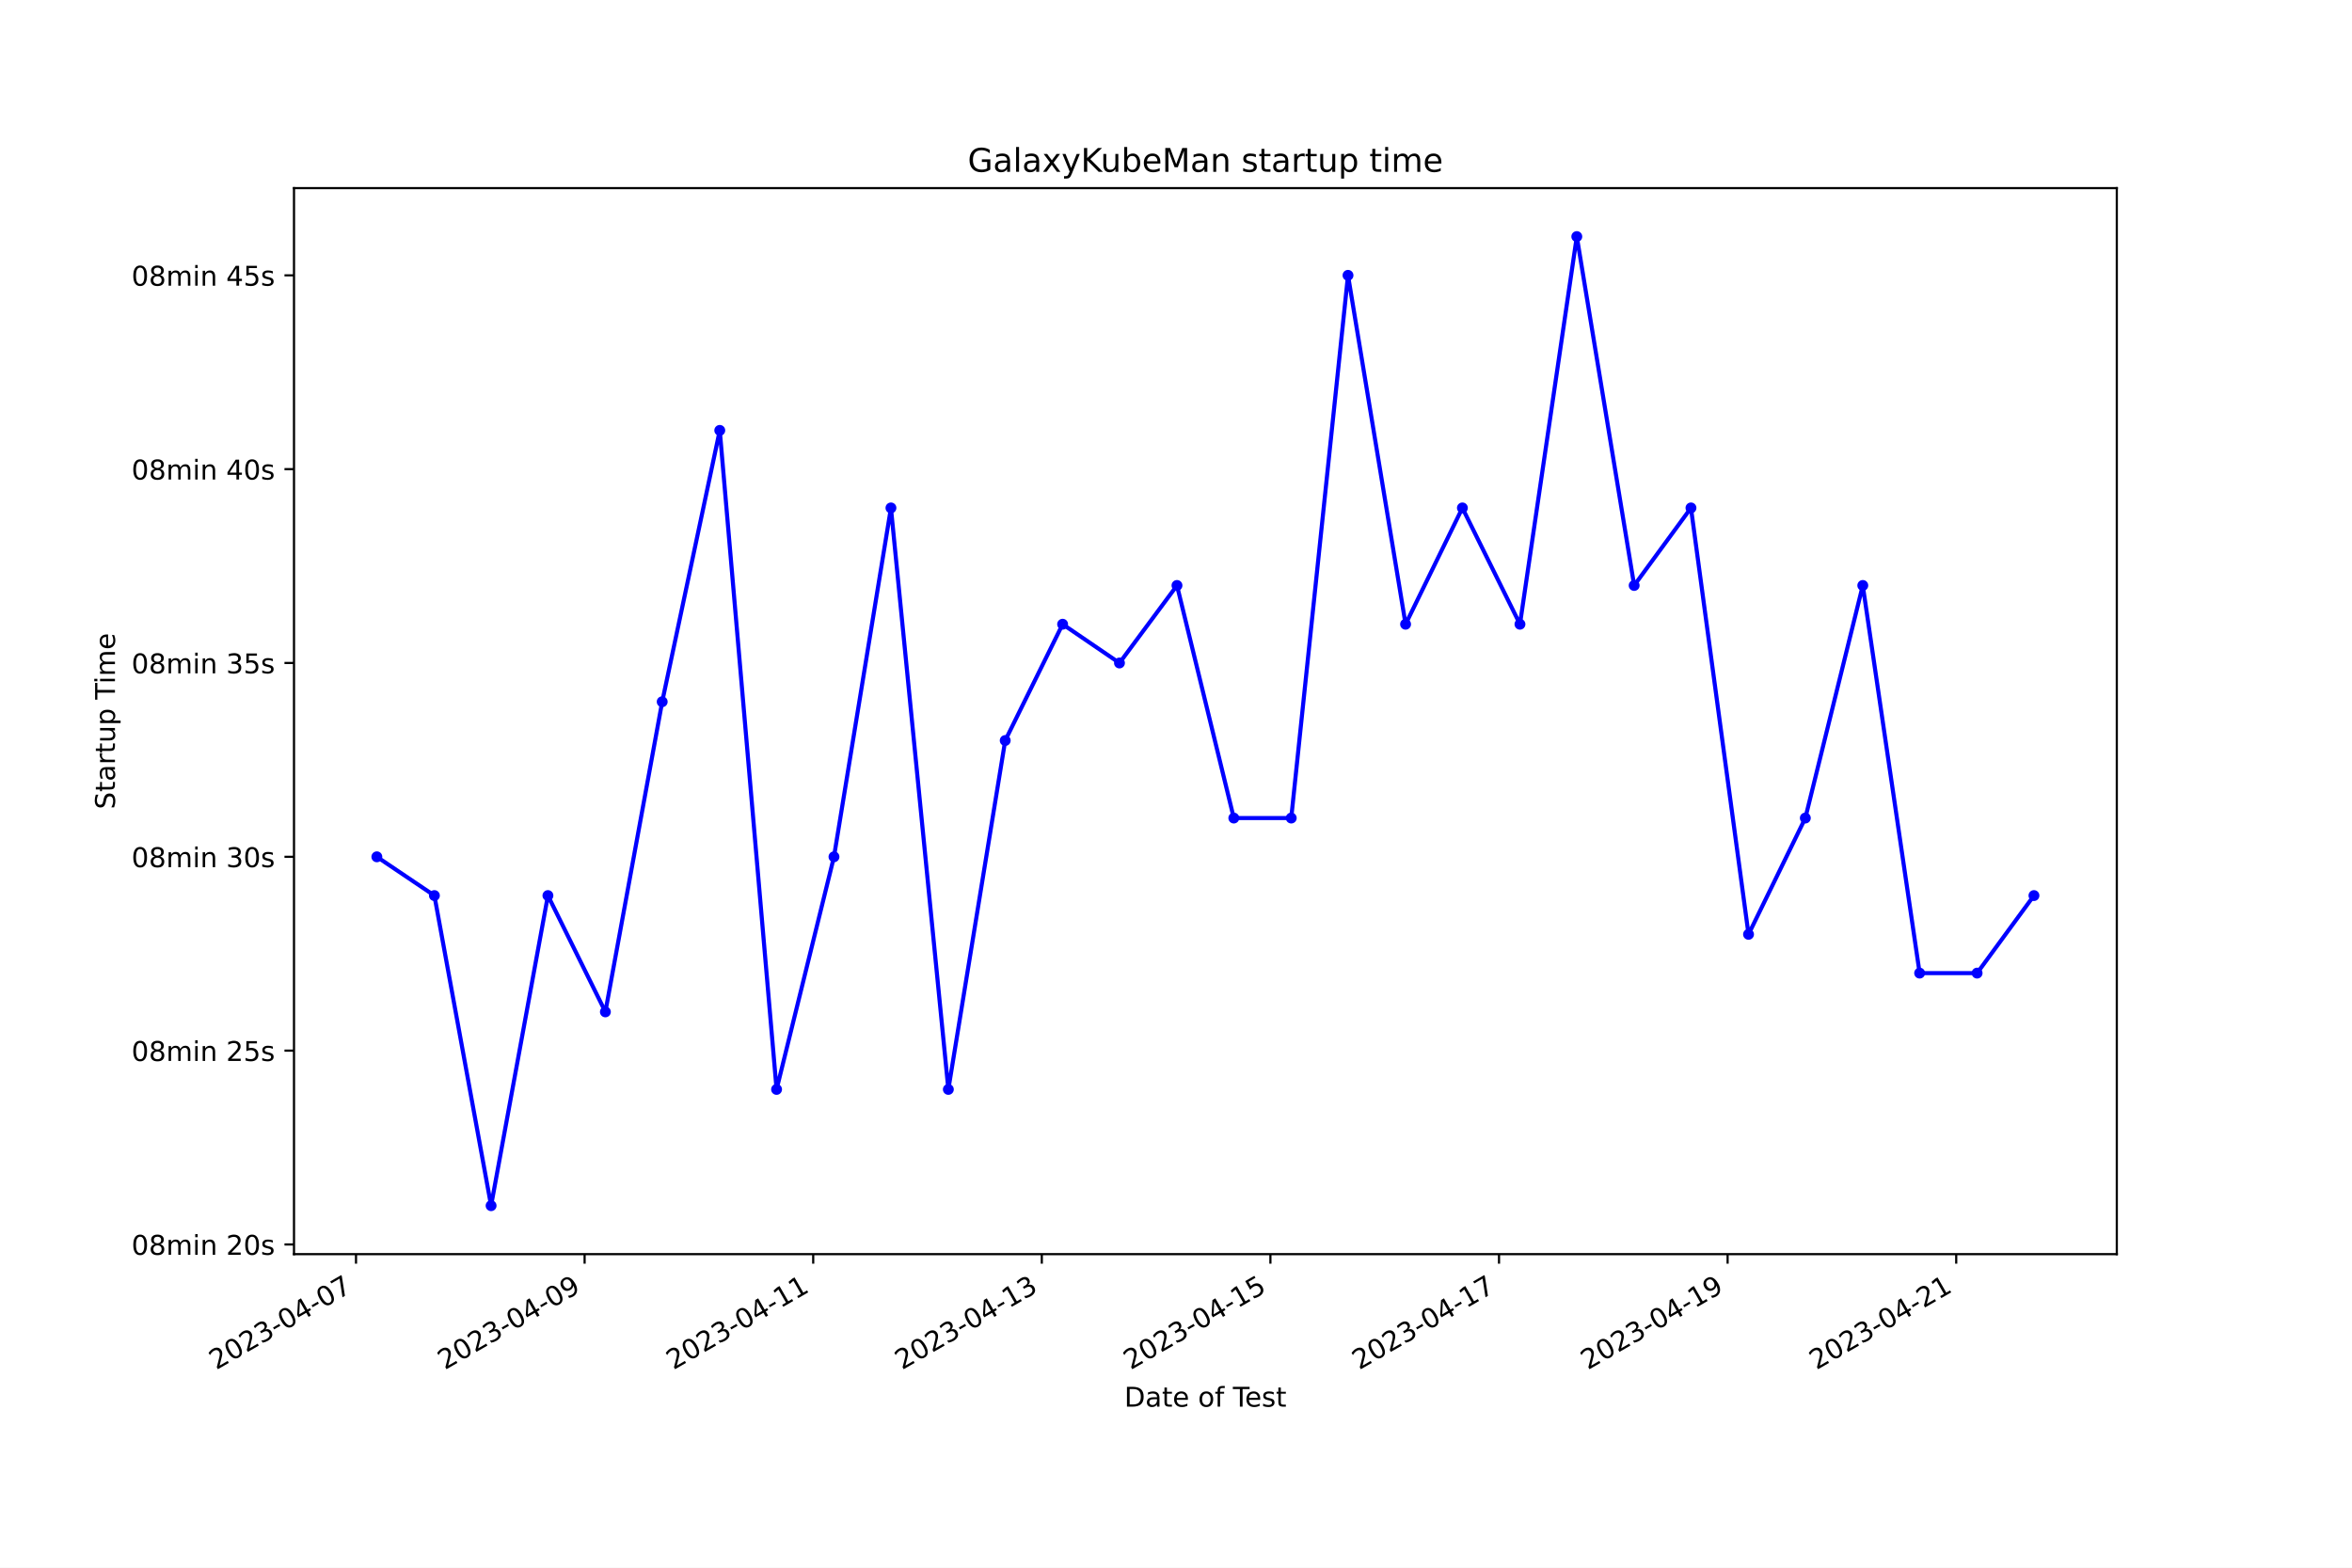
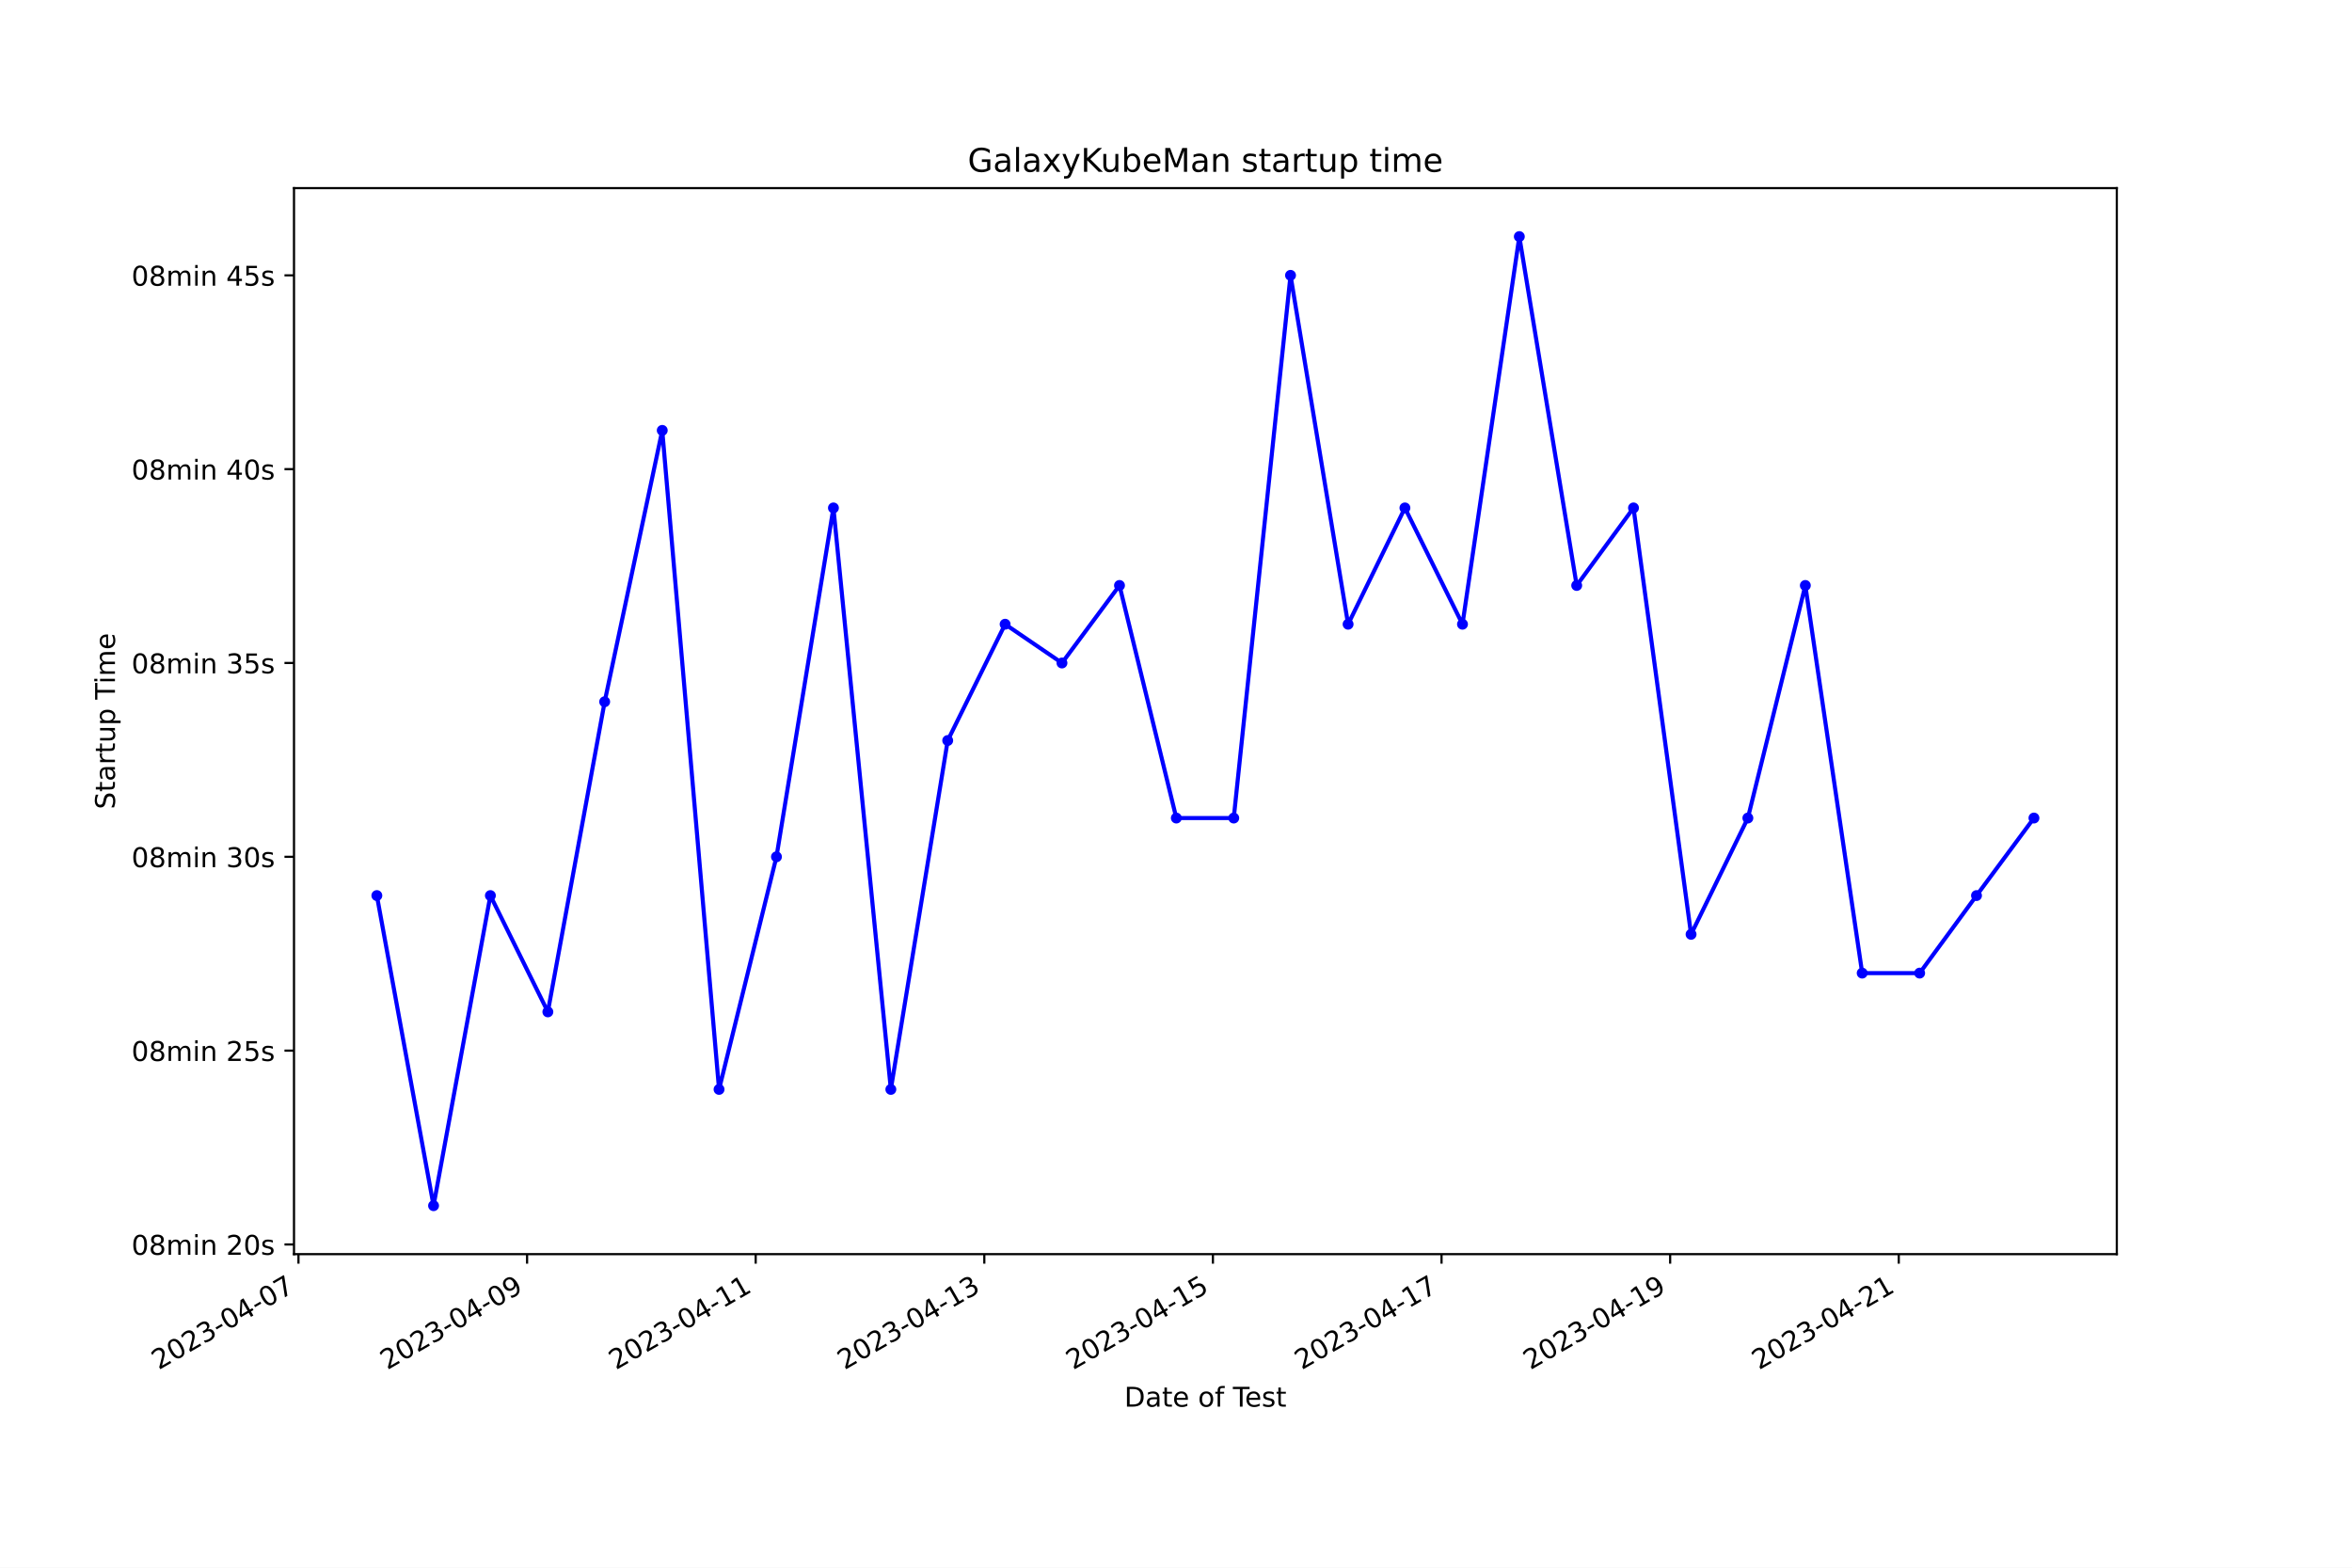
<svg xmlns="http://www.w3.org/2000/svg" xmlns:xlink="http://www.w3.org/1999/xlink" width="864pt" height="576pt" viewBox="0 0 864 576" version="1.1">
  <defs>
    <style type="text/css">*{stroke-linejoin: round; stroke-linecap: butt}</style>
  </defs>
  <g id="figure_1">
    <g id="patch_1">
      <path d="M 0 576  L 864 576  L 864 0  L 0 0  z " style="fill: #ffffff" />
    </g>
    <g id="axes_1">
      <g id="patch_2">
        <path d="M 108 460.8  L 777.6 460.8  L 777.6 69.12  L 108 69.12  z " style="fill: #ffffff" />
      </g>
      <g id="matplotlib.axis_1">
        <g id="xtick_1">
          <g id="line2d_1">
            <defs>
-               <path id="m852058d07f" d="M 0 0  L 0 3.5  " style="stroke: #000000; stroke-width: 0.8" />
+               <path id="mf0b15b870d" d="M 0 0  L 0 3.5  " style="stroke: #000000; stroke-width: 0.8" />
            </defs>
            <g>
-               <use xlink:href="#m852058d07f" x="130.779" y="460.8" style="stroke: #000000; stroke-width: 0.8" />
+               <use xlink:href="#mf0b15b870d" x="109.64" y="460.8" style="stroke: #000000; stroke-width: 0.8" />
            </g>
          </g>
          <g id="text_1">
-             <g transform="translate(79.40998 503.4383) rotate(-30) scale(0.1 -0.1)">
+             <g transform="translate(58.27099 503.4383) rotate(-30) scale(0.1 -0.1)">
              <defs>
                <path id="DejaVuSans-32" d="M 1228 531  L 3431 531  L 3431 0  L 469 0  L 469 531  Q 828 903 1448 1529  Q 2069 2156 2228 2338  Q 2531 2678 2651 2914  Q 2772 3150 2772 3378  Q 2772 3750 2511 3984  Q 2250 4219 1831 4219  Q 1534 4219 1204 4116  Q 875 4013 500 3803  L 500 4441  Q 881 4594 1212 4672  Q 1544 4750 1819 4750  Q 2544 4750 2975 4387  Q 3406 4025 3406 3419  Q 3406 3131 3298 2873  Q 3191 2616 2906 2266  Q 2828 2175 2409 1742  Q 1991 1309 1228 531  z " transform="scale(0.015625)" />
                <path id="DejaVuSans-30" d="M 2034 4250  Q 1547 4250 1301 3770  Q 1056 3291 1056 2328  Q 1056 1369 1301 889  Q 1547 409 2034 409  Q 2525 409 2770 889  Q 3016 1369 3016 2328  Q 3016 3291 2770 3770  Q 2525 4250 2034 4250  z M 2034 4750  Q 2819 4750 3233 4129  Q 3647 3509 3647 2328  Q 3647 1150 3233 529  Q 2819 -91 2034 -91  Q 1250 -91 836 529  Q 422 1150 422 2328  Q 422 3509 836 4129  Q 1250 4750 2034 4750  z " transform="scale(0.015625)" />
                <path id="DejaVuSans-33" d="M 2597 2516  Q 3050 2419 3304 2112  Q 3559 1806 3559 1356  Q 3559 666 3084 287  Q 2609 -91 1734 -91  Q 1441 -91 1130 -33  Q 819 25 488 141  L 488 750  Q 750 597 1062 519  Q 1375 441 1716 441  Q 2309 441 2620 675  Q 2931 909 2931 1356  Q 2931 1769 2642 2001  Q 2353 2234 1838 2234  L 1294 2234  L 1294 2753  L 1863 2753  Q 2328 2753 2575 2939  Q 2822 3125 2822 3475  Q 2822 3834 2567 4026  Q 2313 4219 1838 4219  Q 1578 4219 1281 4162  Q 984 4106 628 3988  L 628 4550  Q 988 4650 1302 4700  Q 1616 4750 1894 4750  Q 2613 4750 3031 4423  Q 3450 4097 3450 3541  Q 3450 3153 3228 2886  Q 3006 2619 2597 2516  z " transform="scale(0.015625)" />
                <path id="DejaVuSans-2d" d="M 313 2009  L 1997 2009  L 1997 1497  L 313 1497  L 313 2009  z " transform="scale(0.015625)" />
                <path id="DejaVuSans-34" d="M 2419 4116  L 825 1625  L 2419 1625  L 2419 4116  z M 2253 4666  L 3047 4666  L 3047 1625  L 3713 1625  L 3713 1100  L 3047 1100  L 3047 0  L 2419 0  L 2419 1100  L 313 1100  L 313 1709  L 2253 4666  z " transform="scale(0.015625)" />
                <path id="DejaVuSans-37" d="M 525 4666  L 3525 4666  L 3525 4397  L 1831 0  L 1172 0  L 2766 4134  L 525 4134  L 525 4666  z " transform="scale(0.015625)" />
              </defs>
              <use xlink:href="#DejaVuSans-32" />
              <use xlink:href="#DejaVuSans-30" x="63.623" />
              <use xlink:href="#DejaVuSans-32" x="127.246" />
              <use xlink:href="#DejaVuSans-33" x="190.869" />
              <use xlink:href="#DejaVuSans-2d" x="254.492" />
              <use xlink:href="#DejaVuSans-30" x="290.576" />
              <use xlink:href="#DejaVuSans-34" x="354.199" />
              <use xlink:href="#DejaVuSans-2d" x="417.822" />
              <use xlink:href="#DejaVuSans-30" x="453.906" />
              <use xlink:href="#DejaVuSans-37" x="517.529" />
            </g>
          </g>
        </g>
        <g id="xtick_2">
          <g id="line2d_2">
            <g>
-               <use xlink:href="#m852058d07f" x="214.755" y="460.8" style="stroke: #000000; stroke-width: 0.8" />
+               <use xlink:href="#mf0b15b870d" x="193.621" y="460.8" style="stroke: #000000; stroke-width: 0.8" />
            </g>
          </g>
          <g id="text_2">
-             <g transform="translate(163.3854 503.4383) rotate(-30) scale(0.1 -0.1)">
+             <g transform="translate(142.2516 503.4383) rotate(-30) scale(0.1 -0.1)">
              <defs>
                <path id="DejaVuSans-39" d="M 703 97  L 703 672  Q 941 559 1184 500  Q 1428 441 1663 441  Q 2288 441 2617 861  Q 2947 1281 2994 2138  Q 2813 1869 2534 1725  Q 2256 1581 1919 1581  Q 1219 1581 811 2004  Q 403 2428 403 3163  Q 403 3881 828 4315  Q 1253 4750 1959 4750  Q 2769 4750 3195 4129  Q 3622 3509 3622 2328  Q 3622 1225 3098 567  Q 2575 -91 1691 -91  Q 1453 -91 1209 -44  Q 966 3 703 97  z M 1959 2075  Q 2384 2075 2632 2365  Q 2881 2656 2881 3163  Q 2881 3666 2632 3958  Q 2384 4250 1959 4250  Q 1534 4250 1286 3958  Q 1038 3666 1038 3163  Q 1038 2656 1286 2365  Q 1534 2075 1959 2075  z " transform="scale(0.015625)" />
              </defs>
              <use xlink:href="#DejaVuSans-32" />
              <use xlink:href="#DejaVuSans-30" x="63.623" />
              <use xlink:href="#DejaVuSans-32" x="127.246" />
              <use xlink:href="#DejaVuSans-33" x="190.869" />
              <use xlink:href="#DejaVuSans-2d" x="254.492" />
              <use xlink:href="#DejaVuSans-30" x="290.576" />
              <use xlink:href="#DejaVuSans-34" x="354.199" />
              <use xlink:href="#DejaVuSans-2d" x="417.822" />
              <use xlink:href="#DejaVuSans-30" x="453.906" />
              <use xlink:href="#DejaVuSans-39" x="517.529" />
            </g>
          </g>
        </g>
        <g id="xtick_3">
          <g id="line2d_3">
            <g>
-               <use xlink:href="#m852058d07f" x="298.73" y="460.8" style="stroke: #000000; stroke-width: 0.8" />
+               <use xlink:href="#mf0b15b870d" x="277.602" y="460.8" style="stroke: #000000; stroke-width: 0.8" />
            </g>
          </g>
          <g id="text_3">
-             <g transform="translate(247.3609 503.4383) rotate(-30) scale(0.1 -0.1)">
+             <g transform="translate(226.2322 503.4383) rotate(-30) scale(0.1 -0.1)">
              <defs>
                <path id="DejaVuSans-31" d="M 794 531  L 1825 531  L 1825 4091  L 703 3866  L 703 4441  L 1819 4666  L 2450 4666  L 2450 531  L 3481 531  L 3481 0  L 794 0  L 794 531  z " transform="scale(0.015625)" />
              </defs>
              <use xlink:href="#DejaVuSans-32" />
              <use xlink:href="#DejaVuSans-30" x="63.623" />
              <use xlink:href="#DejaVuSans-32" x="127.246" />
              <use xlink:href="#DejaVuSans-33" x="190.869" />
              <use xlink:href="#DejaVuSans-2d" x="254.492" />
              <use xlink:href="#DejaVuSans-30" x="290.576" />
              <use xlink:href="#DejaVuSans-34" x="354.199" />
              <use xlink:href="#DejaVuSans-2d" x="417.822" />
              <use xlink:href="#DejaVuSans-31" x="453.906" />
              <use xlink:href="#DejaVuSans-31" x="517.529" />
            </g>
          </g>
        </g>
        <g id="xtick_4">
          <g id="line2d_4">
            <g>
-               <use xlink:href="#m852058d07f" x="382.706" y="460.8" style="stroke: #000000; stroke-width: 0.8" />
+               <use xlink:href="#mf0b15b870d" x="361.582" y="460.8" style="stroke: #000000; stroke-width: 0.8" />
            </g>
          </g>
          <g id="text_4">
-             <g transform="translate(331.3363 503.4383) rotate(-30) scale(0.1 -0.1)">
+             <g transform="translate(310.2128 503.4383) rotate(-30) scale(0.1 -0.1)">
              <use xlink:href="#DejaVuSans-32" />
              <use xlink:href="#DejaVuSans-30" x="63.623" />
              <use xlink:href="#DejaVuSans-32" x="127.246" />
              <use xlink:href="#DejaVuSans-33" x="190.869" />
              <use xlink:href="#DejaVuSans-2d" x="254.492" />
              <use xlink:href="#DejaVuSans-30" x="290.576" />
              <use xlink:href="#DejaVuSans-34" x="354.199" />
              <use xlink:href="#DejaVuSans-2d" x="417.822" />
              <use xlink:href="#DejaVuSans-31" x="453.906" />
              <use xlink:href="#DejaVuSans-33" x="517.529" />
            </g>
          </g>
        </g>
        <g id="xtick_5">
          <g id="line2d_5">
            <g>
-               <use xlink:href="#m852058d07f" x="466.681" y="460.8" style="stroke: #000000; stroke-width: 0.8" />
+               <use xlink:href="#mf0b15b870d" x="445.563" y="460.8" style="stroke: #000000; stroke-width: 0.8" />
            </g>
          </g>
          <g id="text_5">
-             <g transform="translate(415.3118 503.4383) rotate(-30) scale(0.1 -0.1)">
+             <g transform="translate(394.1935 503.4383) rotate(-30) scale(0.1 -0.1)">
              <defs>
                <path id="DejaVuSans-35" d="M 691 4666  L 3169 4666  L 3169 4134  L 1269 4134  L 1269 2991  Q 1406 3038 1543 3061  Q 1681 3084 1819 3084  Q 2600 3084 3056 2656  Q 3513 2228 3513 1497  Q 3513 744 3044 326  Q 2575 -91 1722 -91  Q 1428 -91 1123 -41  Q 819 9 494 109  L 494 744  Q 775 591 1075 516  Q 1375 441 1709 441  Q 2250 441 2565 725  Q 2881 1009 2881 1497  Q 2881 1984 2565 2268  Q 2250 2553 1709 2553  Q 1456 2553 1204 2497  Q 953 2441 691 2322  L 691 4666  z " transform="scale(0.015625)" />
              </defs>
              <use xlink:href="#DejaVuSans-32" />
              <use xlink:href="#DejaVuSans-30" x="63.623" />
              <use xlink:href="#DejaVuSans-32" x="127.246" />
              <use xlink:href="#DejaVuSans-33" x="190.869" />
              <use xlink:href="#DejaVuSans-2d" x="254.492" />
              <use xlink:href="#DejaVuSans-30" x="290.576" />
              <use xlink:href="#DejaVuSans-34" x="354.199" />
              <use xlink:href="#DejaVuSans-2d" x="417.822" />
              <use xlink:href="#DejaVuSans-31" x="453.906" />
              <use xlink:href="#DejaVuSans-35" x="517.529" />
            </g>
          </g>
        </g>
        <g id="xtick_6">
          <g id="line2d_6">
            <g>
-               <use xlink:href="#m852058d07f" x="550.657" y="460.8" style="stroke: #000000; stroke-width: 0.8" />
+               <use xlink:href="#mf0b15b870d" x="529.544" y="460.8" style="stroke: #000000; stroke-width: 0.8" />
            </g>
          </g>
          <g id="text_6">
-             <g transform="translate(499.2872 503.4383) rotate(-30) scale(0.1 -0.1)">
+             <g transform="translate(478.1741 503.4383) rotate(-30) scale(0.1 -0.1)">
              <use xlink:href="#DejaVuSans-32" />
              <use xlink:href="#DejaVuSans-30" x="63.623" />
              <use xlink:href="#DejaVuSans-32" x="127.246" />
              <use xlink:href="#DejaVuSans-33" x="190.869" />
              <use xlink:href="#DejaVuSans-2d" x="254.492" />
              <use xlink:href="#DejaVuSans-30" x="290.576" />
              <use xlink:href="#DejaVuSans-34" x="354.199" />
              <use xlink:href="#DejaVuSans-2d" x="417.822" />
              <use xlink:href="#DejaVuSans-31" x="453.906" />
              <use xlink:href="#DejaVuSans-37" x="517.529" />
            </g>
          </g>
        </g>
        <g id="xtick_7">
          <g id="line2d_7">
            <g>
-               <use xlink:href="#m852058d07f" x="634.632" y="460.8" style="stroke: #000000; stroke-width: 0.8" />
+               <use xlink:href="#mf0b15b870d" x="613.524" y="460.8" style="stroke: #000000; stroke-width: 0.8" />
            </g>
          </g>
          <g id="text_7">
-             <g transform="translate(583.2627 503.4383) rotate(-30) scale(0.1 -0.1)">
+             <g transform="translate(562.1547 503.4383) rotate(-30) scale(0.1 -0.1)">
              <use xlink:href="#DejaVuSans-32" />
              <use xlink:href="#DejaVuSans-30" x="63.623" />
              <use xlink:href="#DejaVuSans-32" x="127.246" />
              <use xlink:href="#DejaVuSans-33" x="190.869" />
              <use xlink:href="#DejaVuSans-2d" x="254.492" />
              <use xlink:href="#DejaVuSans-30" x="290.576" />
              <use xlink:href="#DejaVuSans-34" x="354.199" />
              <use xlink:href="#DejaVuSans-2d" x="417.822" />
              <use xlink:href="#DejaVuSans-31" x="453.906" />
              <use xlink:href="#DejaVuSans-39" x="517.529" />
            </g>
          </g>
        </g>
        <g id="xtick_8">
          <g id="line2d_8">
            <g>
-               <use xlink:href="#m852058d07f" x="718.608" y="460.8" style="stroke: #000000; stroke-width: 0.8" />
+               <use xlink:href="#mf0b15b870d" x="697.505" y="460.8" style="stroke: #000000; stroke-width: 0.8" />
            </g>
          </g>
          <g id="text_8">
-             <g transform="translate(667.2382 503.4383) rotate(-30) scale(0.1 -0.1)">
+             <g transform="translate(646.1353 503.4383) rotate(-30) scale(0.1 -0.1)">
              <use xlink:href="#DejaVuSans-32" />
              <use xlink:href="#DejaVuSans-30" x="63.623" />
              <use xlink:href="#DejaVuSans-32" x="127.246" />
              <use xlink:href="#DejaVuSans-33" x="190.869" />
              <use xlink:href="#DejaVuSans-2d" x="254.492" />
              <use xlink:href="#DejaVuSans-30" x="290.576" />
              <use xlink:href="#DejaVuSans-34" x="354.199" />
              <use xlink:href="#DejaVuSans-2d" x="417.822" />
              <use xlink:href="#DejaVuSans-32" x="453.906" />
              <use xlink:href="#DejaVuSans-31" x="517.529" />
            </g>
          </g>
        </g>
        <g id="text_9">
          <g transform="translate(413.0063 516.8378) scale(0.1 -0.1)">
            <defs>
              <path id="DejaVuSans-44" d="M 1259 4147  L 1259 519  L 2022 519  Q 2988 519 3436 956  Q 3884 1394 3884 2338  Q 3884 3275 3436 3711  Q 2988 4147 2022 4147  L 1259 4147  z M 628 4666  L 1925 4666  Q 3281 4666 3915 4102  Q 4550 3538 4550 2338  Q 4550 1131 3912 565  Q 3275 0 1925 0  L 628 0  L 628 4666  z " transform="scale(0.015625)" />
              <path id="DejaVuSans-61" d="M 2194 1759  Q 1497 1759 1228 1600  Q 959 1441 959 1056  Q 959 750 1161 570  Q 1363 391 1709 391  Q 2188 391 2477 730  Q 2766 1069 2766 1631  L 2766 1759  L 2194 1759  z M 3341 1997  L 3341 0  L 2766 0  L 2766 531  Q 2569 213 2275 61  Q 1981 -91 1556 -91  Q 1019 -91 701 211  Q 384 513 384 1019  Q 384 1609 779 1909  Q 1175 2209 1959 2209  L 2766 2209  L 2766 2266  Q 2766 2663 2505 2880  Q 2244 3097 1772 3097  Q 1472 3097 1187 3025  Q 903 2953 641 2809  L 641 3341  Q 956 3463 1253 3523  Q 1550 3584 1831 3584  Q 2591 3584 2966 3190  Q 3341 2797 3341 1997  z " transform="scale(0.015625)" />
              <path id="DejaVuSans-74" d="M 1172 4494  L 1172 3500  L 2356 3500  L 2356 3053  L 1172 3053  L 1172 1153  Q 1172 725 1289 603  Q 1406 481 1766 481  L 2356 481  L 2356 0  L 1766 0  Q 1100 0 847 248  Q 594 497 594 1153  L 594 3053  L 172 3053  L 172 3500  L 594 3500  L 594 4494  L 1172 4494  z " transform="scale(0.015625)" />
              <path id="DejaVuSans-65" d="M 3597 1894  L 3597 1613  L 953 1613  Q 991 1019 1311 708  Q 1631 397 2203 397  Q 2534 397 2845 478  Q 3156 559 3463 722  L 3463 178  Q 3153 47 2828 -22  Q 2503 -91 2169 -91  Q 1331 -91 842 396  Q 353 884 353 1716  Q 353 2575 817 3079  Q 1281 3584 2069 3584  Q 2775 3584 3186 3129  Q 3597 2675 3597 1894  z M 3022 2063  Q 3016 2534 2758 2815  Q 2500 3097 2075 3097  Q 1594 3097 1305 2825  Q 1016 2553 972 2059  L 3022 2063  z " transform="scale(0.015625)" />
              <path id="DejaVuSans-20" transform="scale(0.015625)" />
              <path id="DejaVuSans-6f" d="M 1959 3097  Q 1497 3097 1228 2736  Q 959 2375 959 1747  Q 959 1119 1226 758  Q 1494 397 1959 397  Q 2419 397 2687 759  Q 2956 1122 2956 1747  Q 2956 2369 2687 2733  Q 2419 3097 1959 3097  z M 1959 3584  Q 2709 3584 3137 3096  Q 3566 2609 3566 1747  Q 3566 888 3137 398  Q 2709 -91 1959 -91  Q 1206 -91 779 398  Q 353 888 353 1747  Q 353 2609 779 3096  Q 1206 3584 1959 3584  z " transform="scale(0.015625)" />
              <path id="DejaVuSans-66" d="M 2375 4863  L 2375 4384  L 1825 4384  Q 1516 4384 1395 4259  Q 1275 4134 1275 3809  L 1275 3500  L 2222 3500  L 2222 3053  L 1275 3053  L 1275 0  L 697 0  L 697 3053  L 147 3053  L 147 3500  L 697 3500  L 697 3744  Q 697 4328 969 4595  Q 1241 4863 1831 4863  L 2375 4863  z " transform="scale(0.015625)" />
              <path id="DejaVuSans-54" d="M -19 4666  L 3928 4666  L 3928 4134  L 2272 4134  L 2272 0  L 1638 0  L 1638 4134  L -19 4134  L -19 4666  z " transform="scale(0.015625)" />
              <path id="DejaVuSans-73" d="M 2834 3397  L 2834 2853  Q 2591 2978 2328 3040  Q 2066 3103 1784 3103  Q 1356 3103 1142 2972  Q 928 2841 928 2578  Q 928 2378 1081 2264  Q 1234 2150 1697 2047  L 1894 2003  Q 2506 1872 2764 1633  Q 3022 1394 3022 966  Q 3022 478 2636 193  Q 2250 -91 1575 -91  Q 1294 -91 989 -36  Q 684 19 347 128  L 347 722  Q 666 556 975 473  Q 1284 391 1588 391  Q 1994 391 2212 530  Q 2431 669 2431 922  Q 2431 1156 2273 1281  Q 2116 1406 1581 1522  L 1381 1569  Q 847 1681 609 1914  Q 372 2147 372 2553  Q 372 3047 722 3315  Q 1072 3584 1716 3584  Q 2034 3584 2315 3537  Q 2597 3491 2834 3397  z " transform="scale(0.015625)" />
            </defs>
            <use xlink:href="#DejaVuSans-44" />
            <use xlink:href="#DejaVuSans-61" x="77.002" />
            <use xlink:href="#DejaVuSans-74" x="138.281" />
            <use xlink:href="#DejaVuSans-65" x="177.49" />
            <use xlink:href="#DejaVuSans-20" x="239.014" />
            <use xlink:href="#DejaVuSans-6f" x="270.801" />
            <use xlink:href="#DejaVuSans-66" x="331.982" />
            <use xlink:href="#DejaVuSans-20" x="367.188" />
            <use xlink:href="#DejaVuSans-54" x="398.975" />
            <use xlink:href="#DejaVuSans-65" x="443.059" />
            <use xlink:href="#DejaVuSans-73" x="504.582" />
            <use xlink:href="#DejaVuSans-74" x="556.682" />
          </g>
        </g>
      </g>
      <g id="matplotlib.axis_2">
        <g id="ytick_1">
          <g id="line2d_9">
            <defs>
-               <path id="m064c3b2c8a" d="M 0 0  L -3.5 0  " style="stroke: #000000; stroke-width: 0.8" />
+               <path id="m7bd01d5065" d="M 0 0  L -3.5 0  " style="stroke: #000000; stroke-width: 0.8" />
            </defs>
            <g>
-               <use xlink:href="#m064c3b2c8a" x="108" y="457.239" style="stroke: #000000; stroke-width: 0.8" />
+               <use xlink:href="#m7bd01d5065" x="108" y="457.239" style="stroke: #000000; stroke-width: 0.8" />
            </g>
          </g>
          <g id="text_10">
            <g transform="translate(48.30625 461.0385) scale(0.1 -0.1)">
              <defs>
                <path id="DejaVuSans-38" d="M 2034 2216  Q 1584 2216 1326 1975  Q 1069 1734 1069 1313  Q 1069 891 1326 650  Q 1584 409 2034 409  Q 2484 409 2743 651  Q 3003 894 3003 1313  Q 3003 1734 2745 1975  Q 2488 2216 2034 2216  z M 1403 2484  Q 997 2584 770 2862  Q 544 3141 544 3541  Q 544 4100 942 4425  Q 1341 4750 2034 4750  Q 2731 4750 3128 4425  Q 3525 4100 3525 3541  Q 3525 3141 3298 2862  Q 3072 2584 2669 2484  Q 3125 2378 3379 2068  Q 3634 1759 3634 1313  Q 3634 634 3220 271  Q 2806 -91 2034 -91  Q 1263 -91 848 271  Q 434 634 434 1313  Q 434 1759 690 2068  Q 947 2378 1403 2484  z M 1172 3481  Q 1172 3119 1398 2916  Q 1625 2713 2034 2713  Q 2441 2713 2670 2916  Q 2900 3119 2900 3481  Q 2900 3844 2670 4047  Q 2441 4250 2034 4250  Q 1625 4250 1398 4047  Q 1172 3844 1172 3481  z " transform="scale(0.015625)" />
                <path id="DejaVuSans-6d" d="M 3328 2828  Q 3544 3216 3844 3400  Q 4144 3584 4550 3584  Q 5097 3584 5394 3201  Q 5691 2819 5691 2113  L 5691 0  L 5113 0  L 5113 2094  Q 5113 2597 4934 2840  Q 4756 3084 4391 3084  Q 3944 3084 3684 2787  Q 3425 2491 3425 1978  L 3425 0  L 2847 0  L 2847 2094  Q 2847 2600 2669 2842  Q 2491 3084 2119 3084  Q 1678 3084 1418 2786  Q 1159 2488 1159 1978  L 1159 0  L 581 0  L 581 3500  L 1159 3500  L 1159 2956  Q 1356 3278 1631 3431  Q 1906 3584 2284 3584  Q 2666 3584 2933 3390  Q 3200 3197 3328 2828  z " transform="scale(0.015625)" />
                <path id="DejaVuSans-69" d="M 603 3500  L 1178 3500  L 1178 0  L 603 0  L 603 3500  z M 603 4863  L 1178 4863  L 1178 4134  L 603 4134  L 603 4863  z " transform="scale(0.015625)" />
                <path id="DejaVuSans-6e" d="M 3513 2113  L 3513 0  L 2938 0  L 2938 2094  Q 2938 2591 2744 2837  Q 2550 3084 2163 3084  Q 1697 3084 1428 2787  Q 1159 2491 1159 1978  L 1159 0  L 581 0  L 581 3500  L 1159 3500  L 1159 2956  Q 1366 3272 1645 3428  Q 1925 3584 2291 3584  Q 2894 3584 3203 3211  Q 3513 2838 3513 2113  z " transform="scale(0.015625)" />
              </defs>
              <use xlink:href="#DejaVuSans-30" />
              <use xlink:href="#DejaVuSans-38" x="63.623" />
              <use xlink:href="#DejaVuSans-6d" x="127.246" />
              <use xlink:href="#DejaVuSans-69" x="224.658" />
              <use xlink:href="#DejaVuSans-6e" x="252.441" />
              <use xlink:href="#DejaVuSans-20" x="315.82" />
              <use xlink:href="#DejaVuSans-32" x="347.607" />
              <use xlink:href="#DejaVuSans-30" x="411.23" />
              <use xlink:href="#DejaVuSans-73" x="474.854" />
            </g>
          </g>
        </g>
        <g id="ytick_2">
          <g id="line2d_10">
            <g>
-               <use xlink:href="#m064c3b2c8a" x="108" y="386.025" style="stroke: #000000; stroke-width: 0.8" />
+               <use xlink:href="#m7bd01d5065" x="108" y="386.025" style="stroke: #000000; stroke-width: 0.8" />
            </g>
          </g>
          <g id="text_11">
            <g transform="translate(48.30625 389.8239) scale(0.1 -0.1)">
              <use xlink:href="#DejaVuSans-30" />
              <use xlink:href="#DejaVuSans-38" x="63.623" />
              <use xlink:href="#DejaVuSans-6d" x="127.246" />
              <use xlink:href="#DejaVuSans-69" x="224.658" />
              <use xlink:href="#DejaVuSans-6e" x="252.441" />
              <use xlink:href="#DejaVuSans-20" x="315.82" />
              <use xlink:href="#DejaVuSans-32" x="347.607" />
              <use xlink:href="#DejaVuSans-35" x="411.23" />
              <use xlink:href="#DejaVuSans-73" x="474.854" />
            </g>
          </g>
        </g>
        <g id="ytick_3">
          <g id="line2d_11">
            <g>
-               <use xlink:href="#m064c3b2c8a" x="108" y="314.81" style="stroke: #000000; stroke-width: 0.8" />
+               <use xlink:href="#m7bd01d5065" x="108" y="314.81" style="stroke: #000000; stroke-width: 0.8" />
            </g>
          </g>
          <g id="text_12">
            <g transform="translate(48.30625 318.6094) scale(0.1 -0.1)">
              <use xlink:href="#DejaVuSans-30" />
              <use xlink:href="#DejaVuSans-38" x="63.623" />
              <use xlink:href="#DejaVuSans-6d" x="127.246" />
              <use xlink:href="#DejaVuSans-69" x="224.658" />
              <use xlink:href="#DejaVuSans-6e" x="252.441" />
              <use xlink:href="#DejaVuSans-20" x="315.82" />
              <use xlink:href="#DejaVuSans-33" x="347.607" />
              <use xlink:href="#DejaVuSans-30" x="411.23" />
              <use xlink:href="#DejaVuSans-73" x="474.854" />
            </g>
          </g>
        </g>
        <g id="ytick_4">
          <g id="line2d_12">
            <g>
-               <use xlink:href="#m064c3b2c8a" x="108" y="243.596" style="stroke: #000000; stroke-width: 0.8" />
+               <use xlink:href="#m7bd01d5065" x="108" y="243.596" style="stroke: #000000; stroke-width: 0.8" />
            </g>
          </g>
          <g id="text_13">
            <g transform="translate(48.30625 247.3949) scale(0.1 -0.1)">
              <use xlink:href="#DejaVuSans-30" />
              <use xlink:href="#DejaVuSans-38" x="63.623" />
              <use xlink:href="#DejaVuSans-6d" x="127.246" />
              <use xlink:href="#DejaVuSans-69" x="224.658" />
              <use xlink:href="#DejaVuSans-6e" x="252.441" />
              <use xlink:href="#DejaVuSans-20" x="315.82" />
              <use xlink:href="#DejaVuSans-33" x="347.607" />
              <use xlink:href="#DejaVuSans-35" x="411.23" />
              <use xlink:href="#DejaVuSans-73" x="474.854" />
            </g>
          </g>
        </g>
        <g id="ytick_5">
          <g id="line2d_13">
            <g>
-               <use xlink:href="#m064c3b2c8a" x="108" y="172.381" style="stroke: #000000; stroke-width: 0.8" />
+               <use xlink:href="#m7bd01d5065" x="108" y="172.381" style="stroke: #000000; stroke-width: 0.8" />
            </g>
          </g>
          <g id="text_14">
            <g transform="translate(48.30625 176.1803) scale(0.1 -0.1)">
              <use xlink:href="#DejaVuSans-30" />
              <use xlink:href="#DejaVuSans-38" x="63.623" />
              <use xlink:href="#DejaVuSans-6d" x="127.246" />
              <use xlink:href="#DejaVuSans-69" x="224.658" />
              <use xlink:href="#DejaVuSans-6e" x="252.441" />
              <use xlink:href="#DejaVuSans-20" x="315.82" />
              <use xlink:href="#DejaVuSans-34" x="347.607" />
              <use xlink:href="#DejaVuSans-30" x="411.23" />
              <use xlink:href="#DejaVuSans-73" x="474.854" />
            </g>
          </g>
        </g>
        <g id="ytick_6">
          <g id="line2d_14">
            <g>
-               <use xlink:href="#m064c3b2c8a" x="108" y="101.167" style="stroke: #000000; stroke-width: 0.8" />
+               <use xlink:href="#m7bd01d5065" x="108" y="101.167" style="stroke: #000000; stroke-width: 0.8" />
            </g>
          </g>
          <g id="text_15">
            <g transform="translate(48.30625 104.9658) scale(0.1 -0.1)">
              <use xlink:href="#DejaVuSans-30" />
              <use xlink:href="#DejaVuSans-38" x="63.623" />
              <use xlink:href="#DejaVuSans-6d" x="127.246" />
              <use xlink:href="#DejaVuSans-69" x="224.658" />
              <use xlink:href="#DejaVuSans-6e" x="252.441" />
              <use xlink:href="#DejaVuSans-20" x="315.82" />
              <use xlink:href="#DejaVuSans-34" x="347.607" />
              <use xlink:href="#DejaVuSans-35" x="411.23" />
              <use xlink:href="#DejaVuSans-73" x="474.854" />
            </g>
          </g>
        </g>
        <g id="text_16">
          <g transform="translate(42.22656 297.3397) rotate(-90) scale(0.1 -0.1)">
            <defs>
              <path id="DejaVuSans-53" d="M 3425 4513  L 3425 3897  Q 3066 4069 2747 4153  Q 2428 4238 2131 4238  Q 1616 4238 1336 4038  Q 1056 3838 1056 3469  Q 1056 3159 1242 3001  Q 1428 2844 1947 2747  L 2328 2669  Q 3034 2534 3370 2195  Q 3706 1856 3706 1288  Q 3706 609 3251 259  Q 2797 -91 1919 -91  Q 1588 -91 1214 -16  Q 841 59 441 206  L 441 856  Q 825 641 1194 531  Q 1563 422 1919 422  Q 2459 422 2753 634  Q 3047 847 3047 1241  Q 3047 1584 2836 1778  Q 2625 1972 2144 2069  L 1759 2144  Q 1053 2284 737 2584  Q 422 2884 422 3419  Q 422 4038 858 4394  Q 1294 4750 2059 4750  Q 2388 4750 2728 4690  Q 3069 4631 3425 4513  z " transform="scale(0.015625)" />
              <path id="DejaVuSans-72" d="M 2631 2963  Q 2534 3019 2420 3045  Q 2306 3072 2169 3072  Q 1681 3072 1420 2755  Q 1159 2438 1159 1844  L 1159 0  L 581 0  L 581 3500  L 1159 3500  L 1159 2956  Q 1341 3275 1631 3429  Q 1922 3584 2338 3584  Q 2397 3584 2469 3576  Q 2541 3569 2628 3553  L 2631 2963  z " transform="scale(0.015625)" />
              <path id="DejaVuSans-75" d="M 544 1381  L 544 3500  L 1119 3500  L 1119 1403  Q 1119 906 1312 657  Q 1506 409 1894 409  Q 2359 409 2629 706  Q 2900 1003 2900 1516  L 2900 3500  L 3475 3500  L 3475 0  L 2900 0  L 2900 538  Q 2691 219 2414 64  Q 2138 -91 1772 -91  Q 1169 -91 856 284  Q 544 659 544 1381  z M 1991 3584  L 1991 3584  z " transform="scale(0.015625)" />
              <path id="DejaVuSans-70" d="M 1159 525  L 1159 -1331  L 581 -1331  L 581 3500  L 1159 3500  L 1159 2969  Q 1341 3281 1617 3432  Q 1894 3584 2278 3584  Q 2916 3584 3314 3078  Q 3713 2572 3713 1747  Q 3713 922 3314 415  Q 2916 -91 2278 -91  Q 1894 -91 1617 61  Q 1341 213 1159 525  z M 3116 1747  Q 3116 2381 2855 2742  Q 2594 3103 2138 3103  Q 1681 3103 1420 2742  Q 1159 2381 1159 1747  Q 1159 1113 1420 752  Q 1681 391 2138 391  Q 2594 391 2855 752  Q 3116 1113 3116 1747  z " transform="scale(0.015625)" />
            </defs>
            <use xlink:href="#DejaVuSans-53" />
            <use xlink:href="#DejaVuSans-74" x="63.477" />
            <use xlink:href="#DejaVuSans-61" x="102.686" />
            <use xlink:href="#DejaVuSans-72" x="163.965" />
            <use xlink:href="#DejaVuSans-74" x="205.078" />
            <use xlink:href="#DejaVuSans-75" x="244.287" />
            <use xlink:href="#DejaVuSans-70" x="307.666" />
            <use xlink:href="#DejaVuSans-20" x="371.143" />
            <use xlink:href="#DejaVuSans-54" x="402.93" />
            <use xlink:href="#DejaVuSans-69" x="460.889" />
            <use xlink:href="#DejaVuSans-6d" x="488.672" />
            <use xlink:href="#DejaVuSans-65" x="586.084" />
          </g>
        </g>
      </g>
      <g id="line2d_15">
-         <path d="M 747.164 329.053  L 726.282 357.539  L 705.174 357.539  L 684.29 215.11  L 663.181 300.567  L 642.318 343.296  L 621.172 186.624  L 600.306 215.11  L 579.232 86.924  L 558.353 229.353  L 537.205 186.624  L 516.337 229.353  L 495.188 101.167  L 474.333 300.567  L 453.24 300.567  L 432.362 215.11  L 411.233 243.596  L 390.352 229.353  L 369.262 272.081  L 348.375 400.268  L 327.287 186.624  L 306.359 314.81  L 285.273 400.268  L 264.405 158.138  L 243.256 257.839  L 222.387 371.782  L 201.277 329.053  L 180.403 442.996  L 159.574 329.053  L 138.436 314.81  " clip-path="url(#p1ebca0ba77)" style="fill: none; stroke: #0000ff; stroke-width: 1.5; stroke-linecap: square" />
+         <path d="M 747.164 300.567  L 726.063 329.053  L 705.18 357.539  L 684.07 357.539  L 663.185 215.11  L 642.075 300.567  L 621.21 343.296  L 600.063 186.624  L 579.196 215.11  L 558.12 86.924  L 537.241 229.353  L 516.091 186.624  L 495.221 229.353  L 474.072 101.167  L 453.215 300.567  L 432.121 300.567  L 411.241 215.11  L 390.111 243.596  L 369.229 229.353  L 348.138 272.081  L 327.249 400.268  L 306.16 186.624  L 285.231 314.81  L 264.143 400.268  L 243.274 158.138  L 222.123 257.839  L 201.254 371.782  L 180.142 329.053  L 159.267 442.996  L 138.436 329.053  " clip-path="url(#pe2ab5aed0c)" style="fill: none; stroke: #0000ff; stroke-width: 1.5; stroke-linecap: square" />
        <defs>
-           <path id="mc5dc87339d" d="M 0 1.5  C 0.398 1.5 0.779 1.342 1.061 1.061  C 1.342 0.779 1.5 0.398 1.5 0  C 1.5 -0.398 1.342 -0.779 1.061 -1.061  C 0.779 -1.342 0.398 -1.5 0 -1.5  C -0.398 -1.5 -0.779 -1.342 -1.061 -1.061  C -1.342 -0.779 -1.5 -0.398 -1.5 0  C -1.5 0.398 -1.342 0.779 -1.061 1.061  C -0.779 1.342 -0.398 1.5 0 1.5  z " style="stroke: #0000ff" />
+           <path id="mc0938f5535" d="M 0 1.5  C 0.398 1.5 0.779 1.342 1.061 1.061  C 1.342 0.779 1.5 0.398 1.5 0  C 1.5 -0.398 1.342 -0.779 1.061 -1.061  C 0.779 -1.342 0.398 -1.5 0 -1.5  C -0.398 -1.5 -0.779 -1.342 -1.061 -1.061  C -1.342 -0.779 -1.5 -0.398 -1.5 0  C -1.5 0.398 -1.342 0.779 -1.061 1.061  C -0.779 1.342 -0.398 1.5 0 1.5  z " style="stroke: #0000ff" />
        </defs>
-         <g clip-path="url(#p1ebca0ba77)">
-           <use xlink:href="#mc5dc87339d" x="747.164" y="329.053" style="fill: #0000ff; stroke: #0000ff" />
-           <use xlink:href="#mc5dc87339d" x="726.282" y="357.539" style="fill: #0000ff; stroke: #0000ff" />
-           <use xlink:href="#mc5dc87339d" x="705.174" y="357.539" style="fill: #0000ff; stroke: #0000ff" />
-           <use xlink:href="#mc5dc87339d" x="684.29" y="215.11" style="fill: #0000ff; stroke: #0000ff" />
-           <use xlink:href="#mc5dc87339d" x="663.181" y="300.567" style="fill: #0000ff; stroke: #0000ff" />
-           <use xlink:href="#mc5dc87339d" x="642.318" y="343.296" style="fill: #0000ff; stroke: #0000ff" />
-           <use xlink:href="#mc5dc87339d" x="621.172" y="186.624" style="fill: #0000ff; stroke: #0000ff" />
-           <use xlink:href="#mc5dc87339d" x="600.306" y="215.11" style="fill: #0000ff; stroke: #0000ff" />
-           <use xlink:href="#mc5dc87339d" x="579.232" y="86.924" style="fill: #0000ff; stroke: #0000ff" />
-           <use xlink:href="#mc5dc87339d" x="558.353" y="229.353" style="fill: #0000ff; stroke: #0000ff" />
-           <use xlink:href="#mc5dc87339d" x="537.205" y="186.624" style="fill: #0000ff; stroke: #0000ff" />
-           <use xlink:href="#mc5dc87339d" x="516.337" y="229.353" style="fill: #0000ff; stroke: #0000ff" />
-           <use xlink:href="#mc5dc87339d" x="495.188" y="101.167" style="fill: #0000ff; stroke: #0000ff" />
-           <use xlink:href="#mc5dc87339d" x="474.333" y="300.567" style="fill: #0000ff; stroke: #0000ff" />
-           <use xlink:href="#mc5dc87339d" x="453.24" y="300.567" style="fill: #0000ff; stroke: #0000ff" />
-           <use xlink:href="#mc5dc87339d" x="432.362" y="215.11" style="fill: #0000ff; stroke: #0000ff" />
-           <use xlink:href="#mc5dc87339d" x="411.233" y="243.596" style="fill: #0000ff; stroke: #0000ff" />
-           <use xlink:href="#mc5dc87339d" x="390.352" y="229.353" style="fill: #0000ff; stroke: #0000ff" />
-           <use xlink:href="#mc5dc87339d" x="369.262" y="272.081" style="fill: #0000ff; stroke: #0000ff" />
-           <use xlink:href="#mc5dc87339d" x="348.375" y="400.268" style="fill: #0000ff; stroke: #0000ff" />
-           <use xlink:href="#mc5dc87339d" x="327.287" y="186.624" style="fill: #0000ff; stroke: #0000ff" />
-           <use xlink:href="#mc5dc87339d" x="306.359" y="314.81" style="fill: #0000ff; stroke: #0000ff" />
-           <use xlink:href="#mc5dc87339d" x="285.273" y="400.268" style="fill: #0000ff; stroke: #0000ff" />
-           <use xlink:href="#mc5dc87339d" x="264.405" y="158.138" style="fill: #0000ff; stroke: #0000ff" />
-           <use xlink:href="#mc5dc87339d" x="243.256" y="257.839" style="fill: #0000ff; stroke: #0000ff" />
-           <use xlink:href="#mc5dc87339d" x="222.387" y="371.782" style="fill: #0000ff; stroke: #0000ff" />
-           <use xlink:href="#mc5dc87339d" x="201.277" y="329.053" style="fill: #0000ff; stroke: #0000ff" />
-           <use xlink:href="#mc5dc87339d" x="180.403" y="442.996" style="fill: #0000ff; stroke: #0000ff" />
-           <use xlink:href="#mc5dc87339d" x="159.574" y="329.053" style="fill: #0000ff; stroke: #0000ff" />
-           <use xlink:href="#mc5dc87339d" x="138.436" y="314.81" style="fill: #0000ff; stroke: #0000ff" />
+         <g clip-path="url(#pe2ab5aed0c)">
+           <use xlink:href="#mc0938f5535" x="747.164" y="300.567" style="fill: #0000ff; stroke: #0000ff" />
+           <use xlink:href="#mc0938f5535" x="726.063" y="329.053" style="fill: #0000ff; stroke: #0000ff" />
+           <use xlink:href="#mc0938f5535" x="705.18" y="357.539" style="fill: #0000ff; stroke: #0000ff" />
+           <use xlink:href="#mc0938f5535" x="684.07" y="357.539" style="fill: #0000ff; stroke: #0000ff" />
+           <use xlink:href="#mc0938f5535" x="663.185" y="215.11" style="fill: #0000ff; stroke: #0000ff" />
+           <use xlink:href="#mc0938f5535" x="642.075" y="300.567" style="fill: #0000ff; stroke: #0000ff" />
+           <use xlink:href="#mc0938f5535" x="621.21" y="343.296" style="fill: #0000ff; stroke: #0000ff" />
+           <use xlink:href="#mc0938f5535" x="600.063" y="186.624" style="fill: #0000ff; stroke: #0000ff" />
+           <use xlink:href="#mc0938f5535" x="579.196" y="215.11" style="fill: #0000ff; stroke: #0000ff" />
+           <use xlink:href="#mc0938f5535" x="558.12" y="86.924" style="fill: #0000ff; stroke: #0000ff" />
+           <use xlink:href="#mc0938f5535" x="537.241" y="229.353" style="fill: #0000ff; stroke: #0000ff" />
+           <use xlink:href="#mc0938f5535" x="516.091" y="186.624" style="fill: #0000ff; stroke: #0000ff" />
+           <use xlink:href="#mc0938f5535" x="495.221" y="229.353" style="fill: #0000ff; stroke: #0000ff" />
+           <use xlink:href="#mc0938f5535" x="474.072" y="101.167" style="fill: #0000ff; stroke: #0000ff" />
+           <use xlink:href="#mc0938f5535" x="453.215" y="300.567" style="fill: #0000ff; stroke: #0000ff" />
+           <use xlink:href="#mc0938f5535" x="432.121" y="300.567" style="fill: #0000ff; stroke: #0000ff" />
+           <use xlink:href="#mc0938f5535" x="411.241" y="215.11" style="fill: #0000ff; stroke: #0000ff" />
+           <use xlink:href="#mc0938f5535" x="390.111" y="243.596" style="fill: #0000ff; stroke: #0000ff" />
+           <use xlink:href="#mc0938f5535" x="369.229" y="229.353" style="fill: #0000ff; stroke: #0000ff" />
+           <use xlink:href="#mc0938f5535" x="348.138" y="272.081" style="fill: #0000ff; stroke: #0000ff" />
+           <use xlink:href="#mc0938f5535" x="327.249" y="400.268" style="fill: #0000ff; stroke: #0000ff" />
+           <use xlink:href="#mc0938f5535" x="306.16" y="186.624" style="fill: #0000ff; stroke: #0000ff" />
+           <use xlink:href="#mc0938f5535" x="285.231" y="314.81" style="fill: #0000ff; stroke: #0000ff" />
+           <use xlink:href="#mc0938f5535" x="264.143" y="400.268" style="fill: #0000ff; stroke: #0000ff" />
+           <use xlink:href="#mc0938f5535" x="243.274" y="158.138" style="fill: #0000ff; stroke: #0000ff" />
+           <use xlink:href="#mc0938f5535" x="222.123" y="257.839" style="fill: #0000ff; stroke: #0000ff" />
+           <use xlink:href="#mc0938f5535" x="201.254" y="371.782" style="fill: #0000ff; stroke: #0000ff" />
+           <use xlink:href="#mc0938f5535" x="180.142" y="329.053" style="fill: #0000ff; stroke: #0000ff" />
+           <use xlink:href="#mc0938f5535" x="159.267" y="442.996" style="fill: #0000ff; stroke: #0000ff" />
+           <use xlink:href="#mc0938f5535" x="138.436" y="329.053" style="fill: #0000ff; stroke: #0000ff" />
        </g>
      </g>
      <g id="patch_3">
        <path d="M 108 460.8  L 108 69.12  " style="fill: none; stroke: #000000; stroke-width: 0.8; stroke-linejoin: miter; stroke-linecap: square" />
      </g>
      <g id="patch_4">
        <path d="M 777.6 460.8  L 777.6 69.12  " style="fill: none; stroke: #000000; stroke-width: 0.8; stroke-linejoin: miter; stroke-linecap: square" />
      </g>
      <g id="patch_5">
        <path d="M 108 460.8  L 777.6 460.8  " style="fill: none; stroke: #000000; stroke-width: 0.8; stroke-linejoin: miter; stroke-linecap: square" />
      </g>
      <g id="patch_6">
        <path d="M 108 69.12  L 777.6 69.12  " style="fill: none; stroke: #000000; stroke-width: 0.8; stroke-linejoin: miter; stroke-linecap: square" />
      </g>
      <g id="text_17">
        <g transform="translate(355.4794 63.12) scale(0.12 -0.12)">
          <defs>
            <path id="DejaVuSans-47" d="M 3809 666  L 3809 1919  L 2778 1919  L 2778 2438  L 4434 2438  L 4434 434  Q 4069 175 3628 42  Q 3188 -91 2688 -91  Q 1594 -91 976 548  Q 359 1188 359 2328  Q 359 3472 976 4111  Q 1594 4750 2688 4750  Q 3144 4750 3555 4637  Q 3966 4525 4313 4306  L 4313 3634  Q 3963 3931 3569 4081  Q 3175 4231 2741 4231  Q 1884 4231 1454 3753  Q 1025 3275 1025 2328  Q 1025 1384 1454 906  Q 1884 428 2741 428  Q 3075 428 3337 486  Q 3600 544 3809 666  z " transform="scale(0.015625)" />
            <path id="DejaVuSans-6c" d="M 603 4863  L 1178 4863  L 1178 0  L 603 0  L 603 4863  z " transform="scale(0.015625)" />
            <path id="DejaVuSans-78" d="M 3513 3500  L 2247 1797  L 3578 0  L 2900 0  L 1881 1375  L 863 0  L 184 0  L 1544 1831  L 300 3500  L 978 3500  L 1906 2253  L 2834 3500  L 3513 3500  z " transform="scale(0.015625)" />
            <path id="DejaVuSans-79" d="M 2059 -325  Q 1816 -950 1584 -1140  Q 1353 -1331 966 -1331  L 506 -1331  L 506 -850  L 844 -850  Q 1081 -850 1212 -737  Q 1344 -625 1503 -206  L 1606 56  L 191 3500  L 800 3500  L 1894 763  L 2988 3500  L 3597 3500  L 2059 -325  z " transform="scale(0.015625)" />
            <path id="DejaVuSans-4b" d="M 628 4666  L 1259 4666  L 1259 2694  L 3353 4666  L 4166 4666  L 1850 2491  L 4331 0  L 3500 0  L 1259 2247  L 1259 0  L 628 0  L 628 4666  z " transform="scale(0.015625)" />
            <path id="DejaVuSans-62" d="M 3116 1747  Q 3116 2381 2855 2742  Q 2594 3103 2138 3103  Q 1681 3103 1420 2742  Q 1159 2381 1159 1747  Q 1159 1113 1420 752  Q 1681 391 2138 391  Q 2594 391 2855 752  Q 3116 1113 3116 1747  z M 1159 2969  Q 1341 3281 1617 3432  Q 1894 3584 2278 3584  Q 2916 3584 3314 3078  Q 3713 2572 3713 1747  Q 3713 922 3314 415  Q 2916 -91 2278 -91  Q 1894 -91 1617 61  Q 1341 213 1159 525  L 1159 0  L 581 0  L 581 4863  L 1159 4863  L 1159 2969  z " transform="scale(0.015625)" />
            <path id="DejaVuSans-4d" d="M 628 4666  L 1569 4666  L 2759 1491  L 3956 4666  L 4897 4666  L 4897 0  L 4281 0  L 4281 4097  L 3078 897  L 2444 897  L 1241 4097  L 1241 0  L 628 0  L 628 4666  z " transform="scale(0.015625)" />
          </defs>
          <use xlink:href="#DejaVuSans-47" />
          <use xlink:href="#DejaVuSans-61" x="77.49" />
          <use xlink:href="#DejaVuSans-6c" x="138.77" />
          <use xlink:href="#DejaVuSans-61" x="166.553" />
          <use xlink:href="#DejaVuSans-78" x="227.832" />
          <use xlink:href="#DejaVuSans-79" x="287.012" />
          <use xlink:href="#DejaVuSans-4b" x="346.191" />
          <use xlink:href="#DejaVuSans-75" x="406.768" />
          <use xlink:href="#DejaVuSans-62" x="470.146" />
          <use xlink:href="#DejaVuSans-65" x="533.623" />
          <use xlink:href="#DejaVuSans-4d" x="595.146" />
          <use xlink:href="#DejaVuSans-61" x="681.426" />
          <use xlink:href="#DejaVuSans-6e" x="742.705" />
          <use xlink:href="#DejaVuSans-20" x="806.084" />
          <use xlink:href="#DejaVuSans-73" x="837.871" />
          <use xlink:href="#DejaVuSans-74" x="889.971" />
          <use xlink:href="#DejaVuSans-61" x="929.18" />
          <use xlink:href="#DejaVuSans-72" x="990.459" />
          <use xlink:href="#DejaVuSans-74" x="1031.572" />
          <use xlink:href="#DejaVuSans-75" x="1070.781" />
          <use xlink:href="#DejaVuSans-70" x="1134.16" />
          <use xlink:href="#DejaVuSans-20" x="1197.637" />
          <use xlink:href="#DejaVuSans-74" x="1229.424" />
          <use xlink:href="#DejaVuSans-69" x="1268.633" />
          <use xlink:href="#DejaVuSans-6d" x="1296.416" />
          <use xlink:href="#DejaVuSans-65" x="1393.828" />
        </g>
      </g>
    </g>
  </g>
  <defs>
-     <clipPath id="p1ebca0ba77">
+     <clipPath id="pe2ab5aed0c">
      <rect x="108" y="69.12" width="669.6" height="391.68" />
    </clipPath>
  </defs>
</svg>
